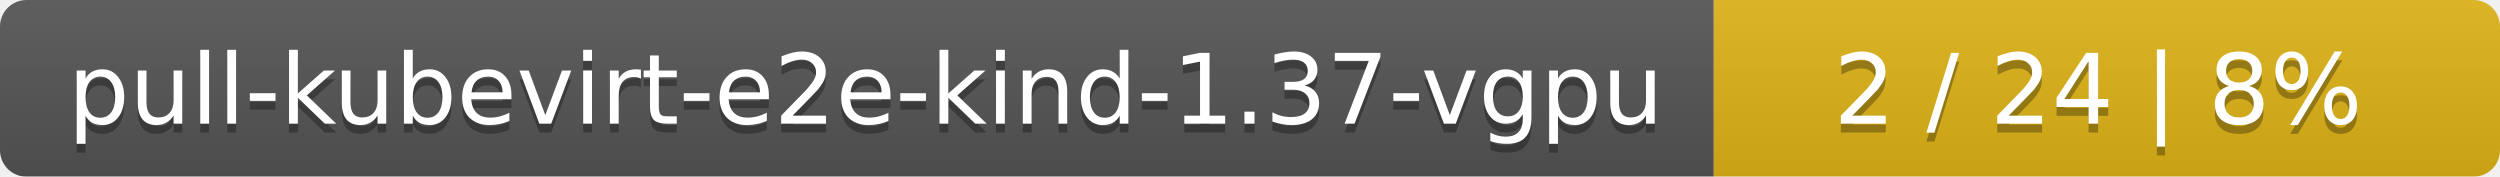
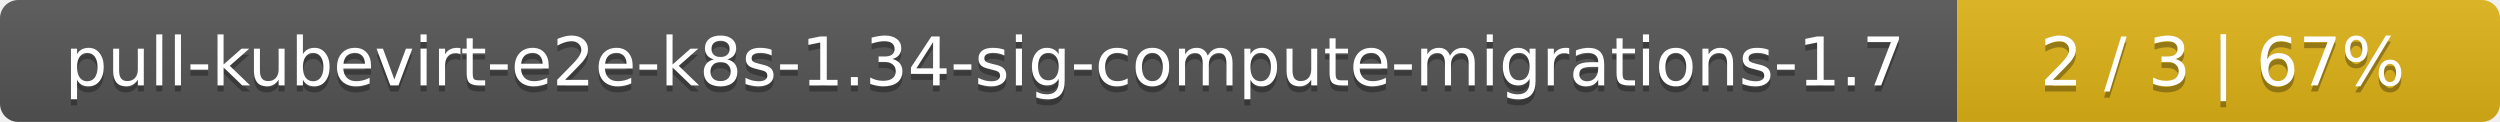
- <svg xmlns="http://www.w3.org/2000/svg" width="283" height="20">
+ <svg xmlns="http://www.w3.org/2000/svg" width="410" height="20">
  <linearGradient id="smooth" x2="0" y2="100%">
    <stop offset="0" stop-color="#bbb" stop-opacity=".1" />
    <stop offset="1" stop-opacity=".1" />
  </linearGradient>
  <mask id="round">
-     <rect width="283" height="20" rx="3" fill="#fff" />
+     <rect width="410" height="20" rx="3" fill="#fff" />
  </mask>
  <g mask="url(#round)">
-     <rect width="194" height="20" fill="#555" />
-     <rect x="194" width="89" height="20" fill="#dfb317" />
-     <rect width="283" height="20" fill="url(#smooth)" />
+     <rect width="321" height="20" fill="#555" />
+     <rect x="321" width="89" height="20" fill="#dfb317" />
+     <rect width="410" height="20" fill="url(#smooth)" />
  </g>
  <g fill="#fff" text-anchor="middle" font-family="DejaVu Sans,Verdana,Geneva,sans-serif" font-size="11">
-     <text x="98" y="15" fill="#010101" fill-opacity=".3">pull-kubevirt-e2e-kind-1.37-vgpu</text>
-     <text x="98" y="14">pull-kubevirt-e2e-kind-1.37-vgpu</text>
-     <text x="237.5" y="15" fill="#010101" fill-opacity=".3">2 / 24    |    8%</text>
-     <text x="237.5" y="14">2 / 24    |    8%</text>
+     <text x="161.5" y="15" fill="#010101" fill-opacity=".3">pull-kubevirt-e2e-k8s-1.34-sig-compute-migrations-1.7</text>
+     <text x="161.5" y="14">pull-kubevirt-e2e-k8s-1.34-sig-compute-migrations-1.7</text>
+     <text x="364.5" y="15" fill="#010101" fill-opacity=".3">2 / 3    |    67%</text>
+     <text x="364.5" y="14">2 / 3    |    67%</text>
  </g>
</svg>
